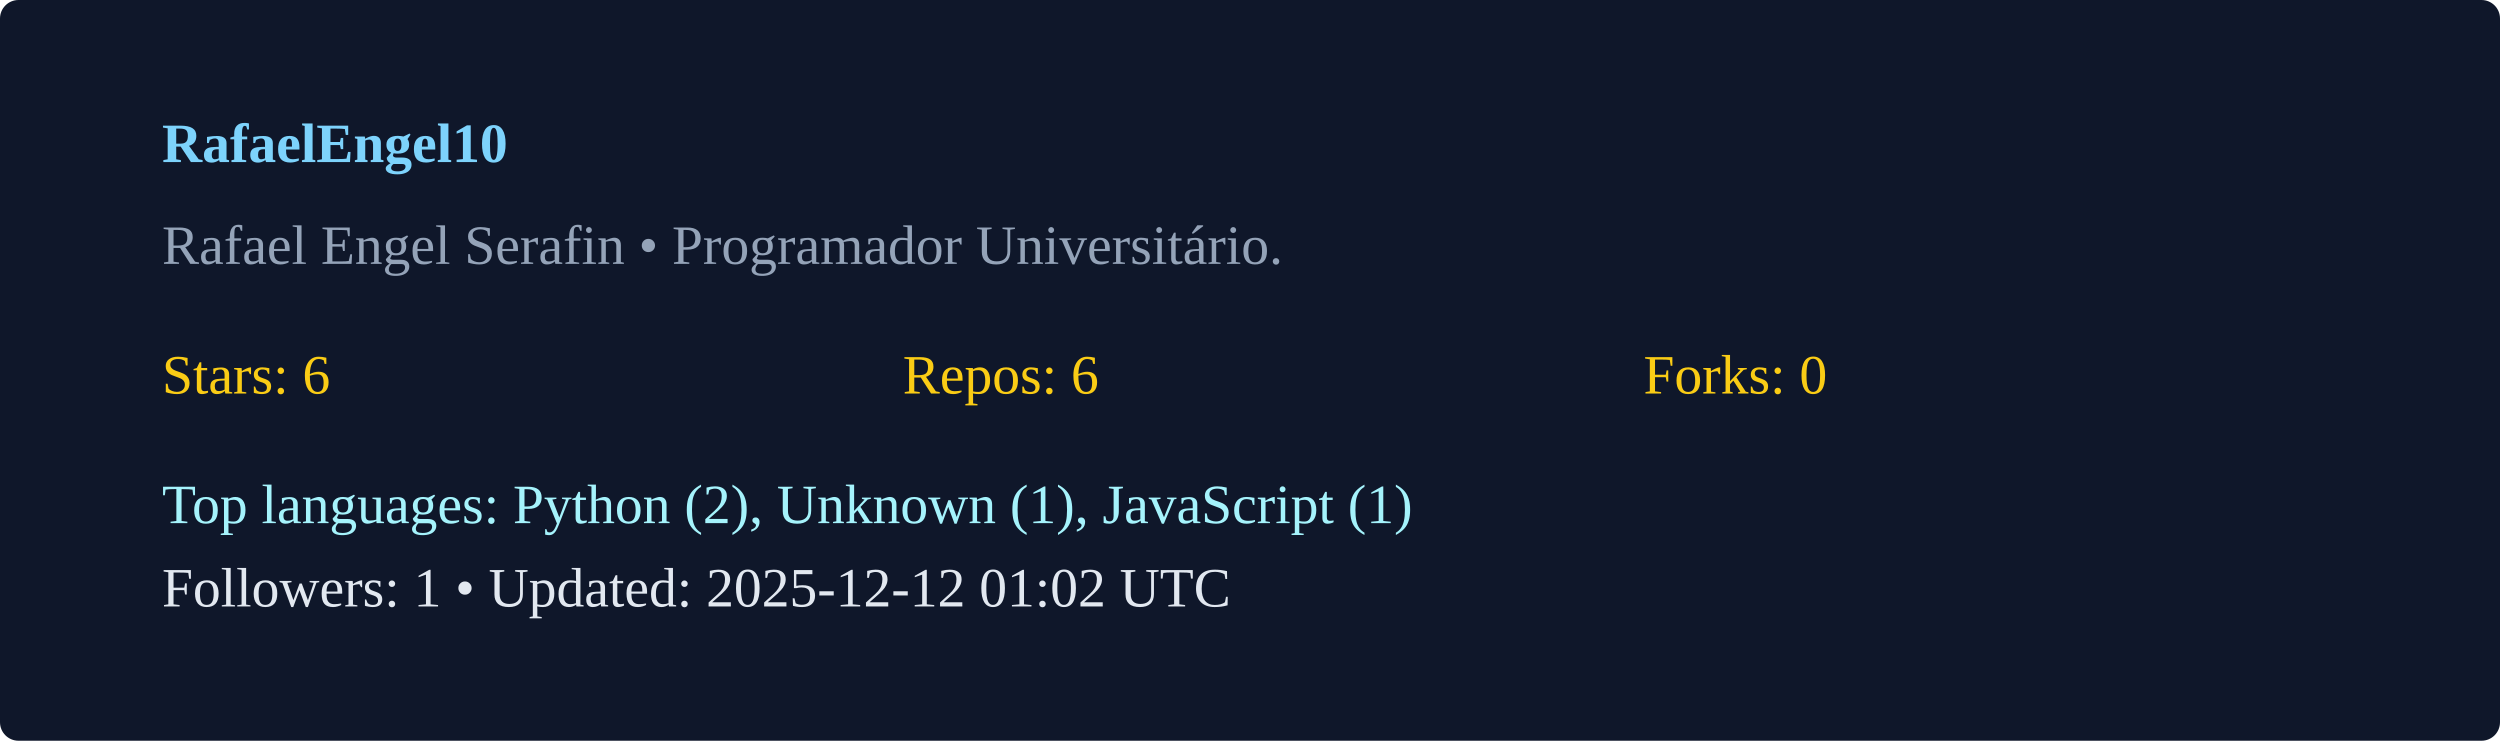
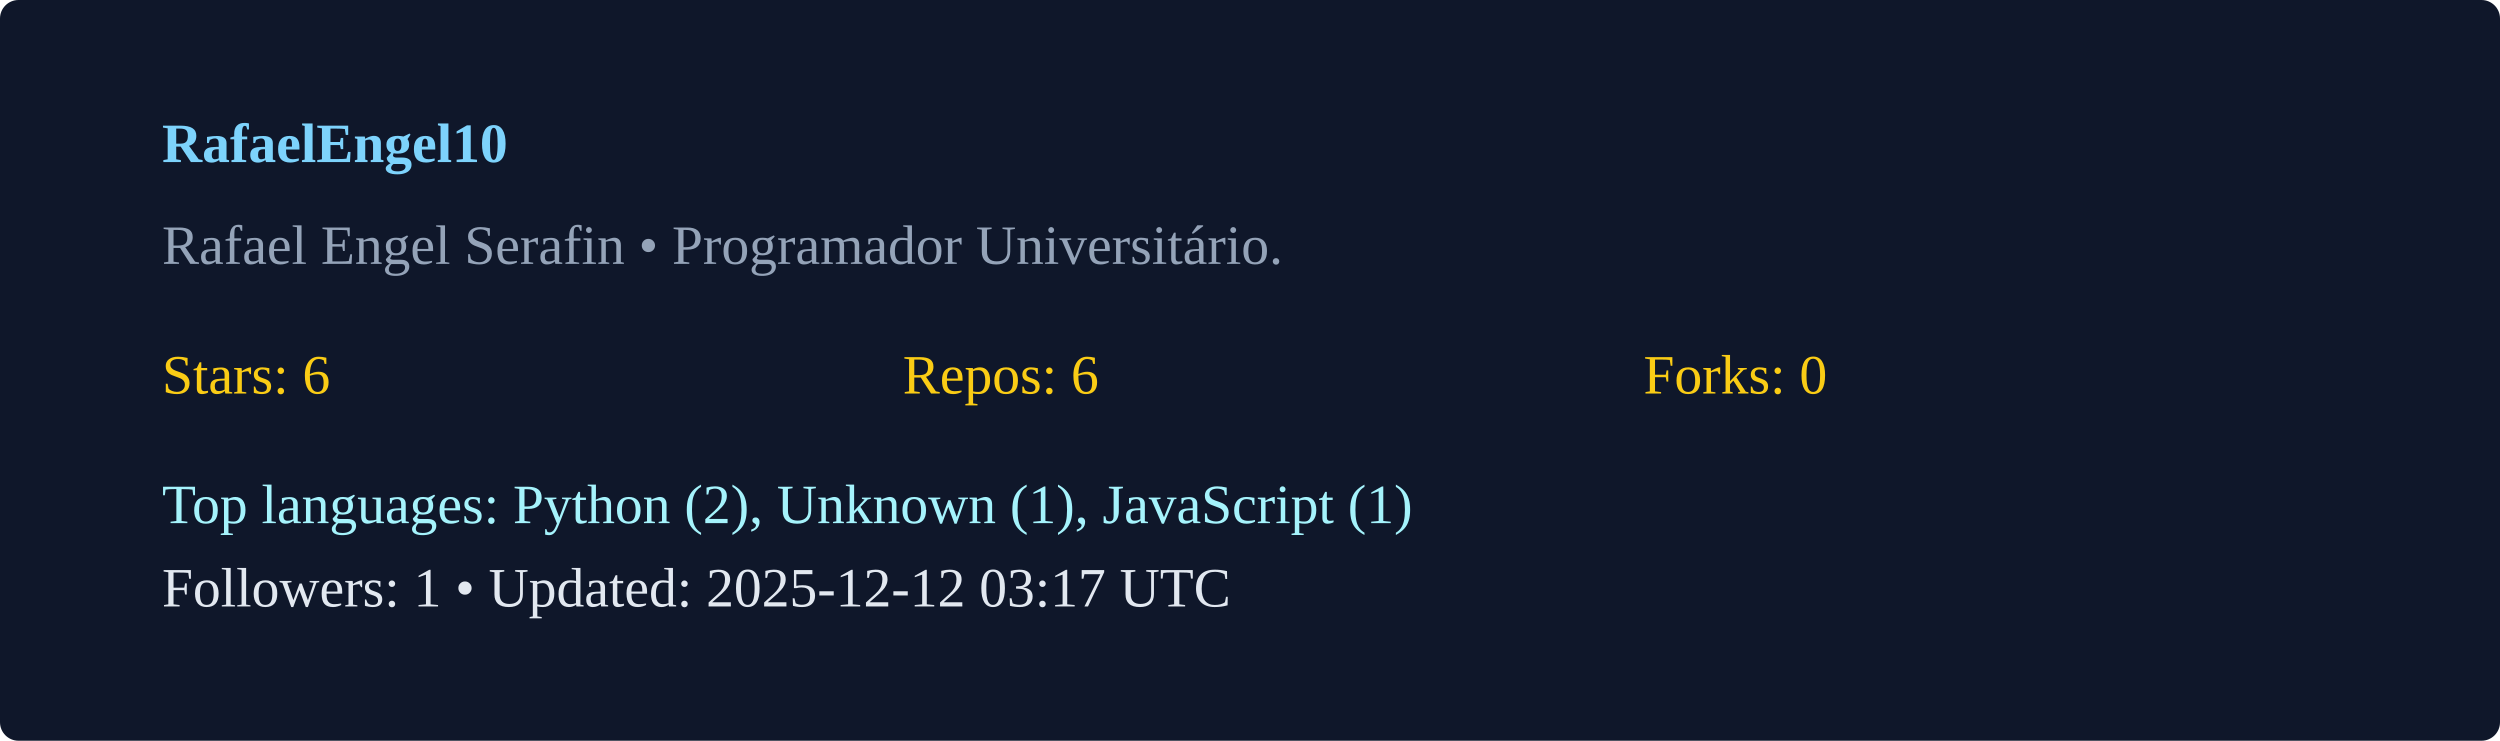
<svg xmlns="http://www.w3.org/2000/svg" width="540" height="160" viewBox="0 0 540 160">
  <rect width="100%" height="100%" rx="4" fill="#0f172a" />
  <g transform="translate(35,35)">
    <text x="0" y="0" fill="#7dd3fc" font-weight="600">RafaelEngel10</text>
    <text x="0" y="22" fill="#94a3b8">Rafael Engel Serafin  • Programador Universitário. </text>
    <g transform="translate(0,50)">
      <text x="0" y="0" fill="#facc15">Stars: 6</text>
      <text x="160" y="0" fill="#facc15">Repos: 6</text>
      <text x="320" y="0" fill="#facc15">Forks: 0</text>
      <text x="0" y="28" fill="#a5f3fc">Top languages: Python (2), Unknown (1), JavaScript (1)</text>
-       <text x="0" y="46" fill="#e2e8f0">Followers: 1 • Updated: 2025-12-12 01:02 UTC</text>
+       <text x="0" y="46" fill="#e2e8f0">Followers: 1 • Updated: 2025-12-12 03:17 UTC</text>
    </g>
  </g>
</svg>
